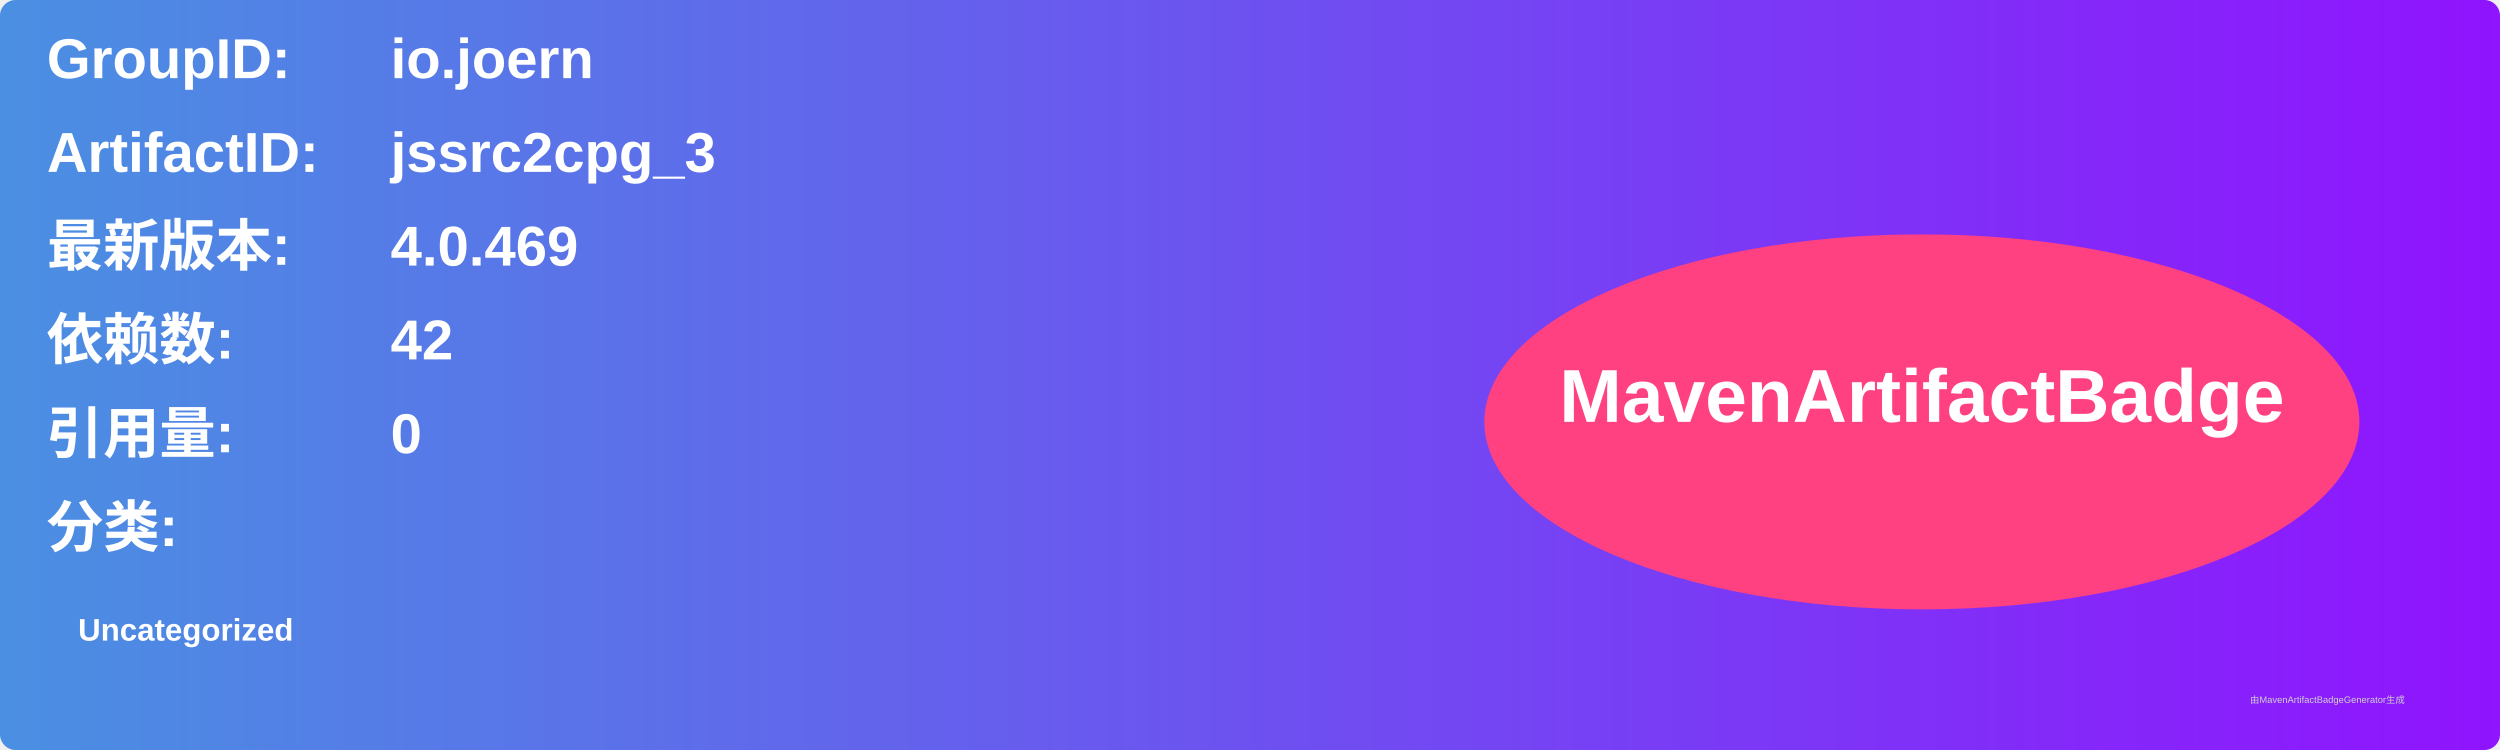
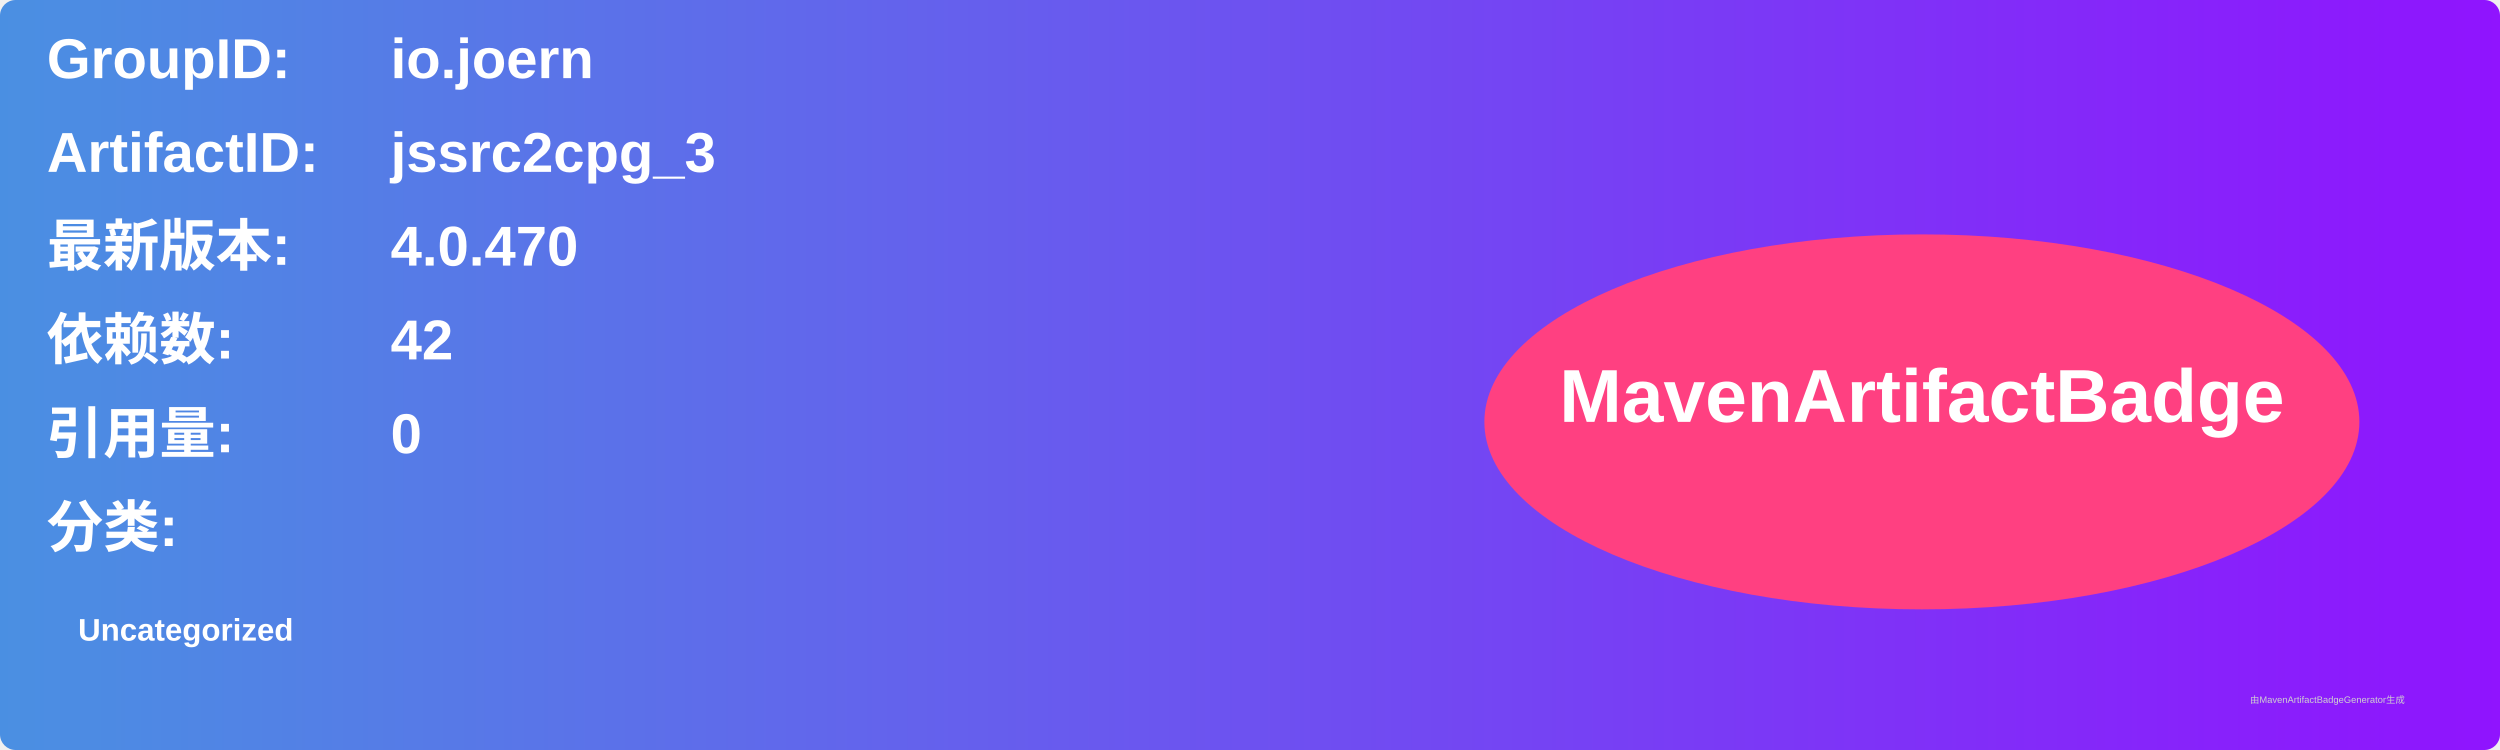
<svg xmlns="http://www.w3.org/2000/svg" width="800" height="240" viewBox="0 0 800 240">
  <linearGradient id="grad" x1="0%" y1="0%" x2="100%" y2="0%">
    <stop offset="0%" stop-color="#4a90e2" />
    <stop offset="100%" stop-color="#9013fe" />
  </linearGradient>
  <rect width="100%" height="100%" rx="5" ry="5" fill="url(#grad)" />
  <g transform="translate(15, 15)">
    <text x="0" y="10" font-family="Arial" font-size="18" fill="white" font-weight="bold" width="260">GroupID:</text>
    <text x="110" y="10" font-family="Arial" font-size="18" fill="white" font-weight="bold" width="460">io.joern</text>
    <text x="0" y="40" font-family="Arial" font-size="18" fill="white" font-weight="bold" width="260">ArtifactID:</text>
    <text x="110" y="40" font-family="Arial" font-size="18" fill="white" font-weight="bold" width="460">jssrc2cpg_3</text>
    <text x="0" y="70" font-family="Arial" font-size="18" fill="white" font-weight="bold">最新版本:</text>
    <text x="110" y="70" font-family="Arial" font-size="18" fill="white" font-weight="bold">
-       <tspan font-weight="bold">4.0.469</tspan>
+       <tspan font-weight="bold">4.0.470</tspan>
    </text>
    <text x="0" y="100" font-family="Arial" font-size="18" fill="white" font-weight="bold">依赖数: </text>
    <text x="110" y="100" font-family="Arial" font-size="18" fill="white">
      <tspan font-weight="bold">42</tspan>
    </text>
    <text x="0" y="130" font-family="Arial" font-size="18" fill="white" font-weight="bold">引用量: </text>
    <text x="110" y="130" font-family="Arial" font-size="18" fill="white">
      <tspan font-weight="bold">0</tspan>
    </text>
    <text x="0" y="160" font-family="Arial" font-size="18" fill="white" font-weight="bold">分类:</text>
    <text x="10" y="190" font-family="Arial" font-size="10" fill="white">
      <tspan font-weight="bold">Uncategorized</tspan>
    </text>
    <ellipse cx="600" cy="120" rx="140" ry="60" fill="#ff4081" />
    <text x="600" y="120" text-anchor="middle" font-family="Arial" font-size="24" fill="white" font-weight="bold">MavenArtifactBadge</text>
  </g>
  <text x="720" y="225" font-family="Arial" font-size="3" fill="#d0d0d0">由MavenArtifactBadgeGenerator生成</text>
</svg>
